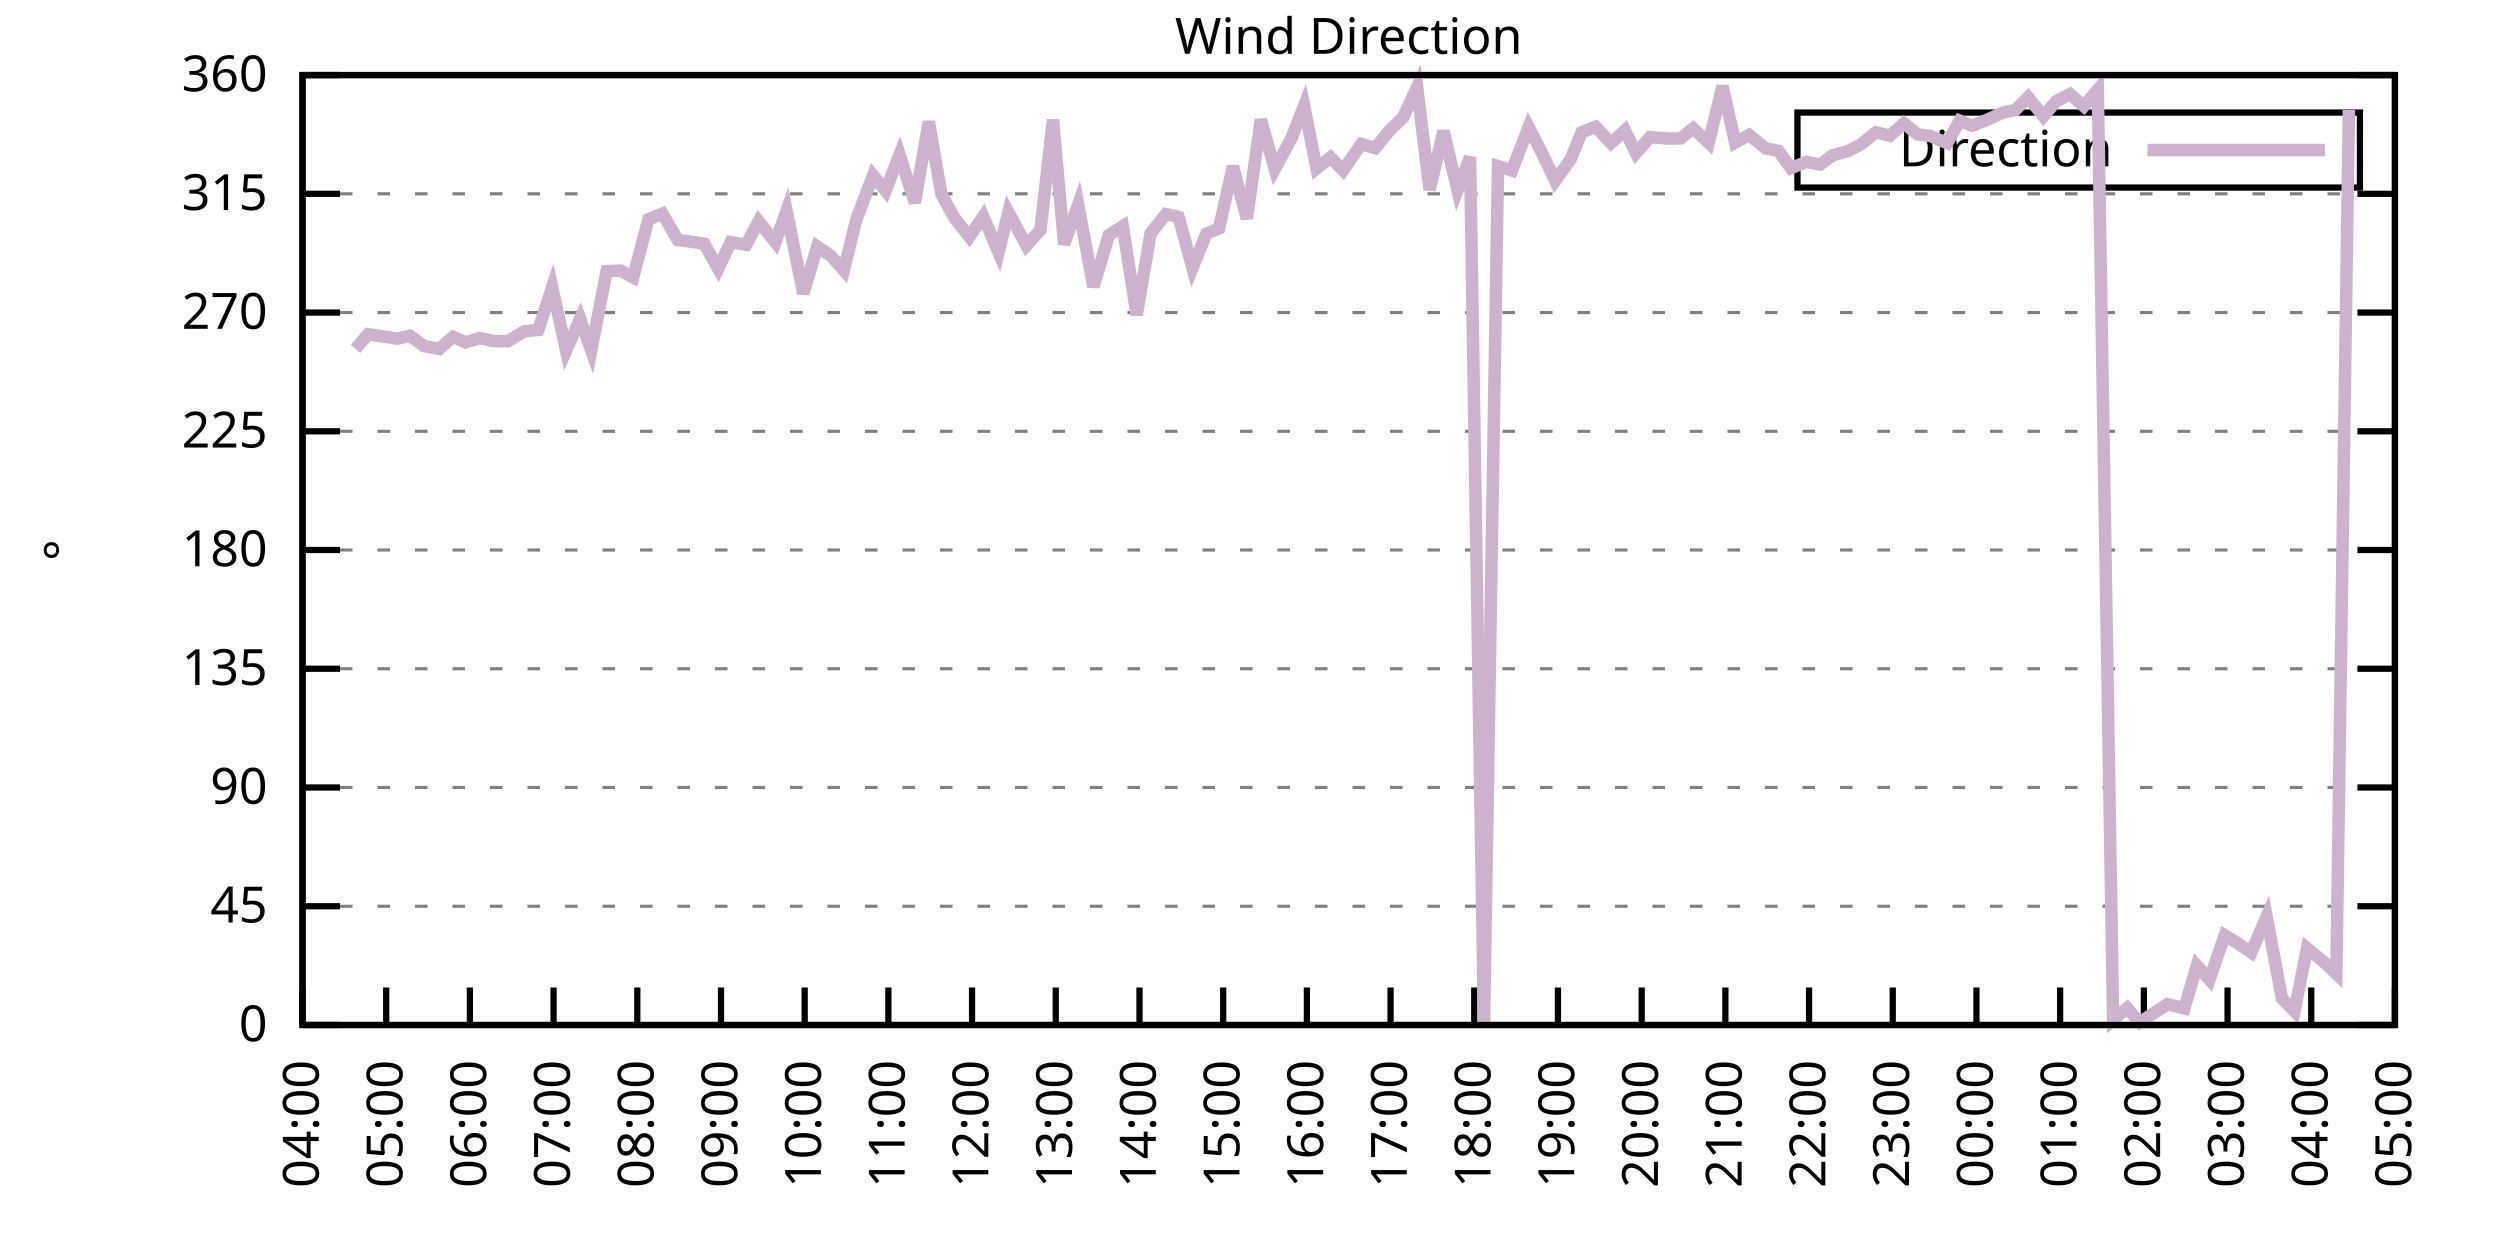
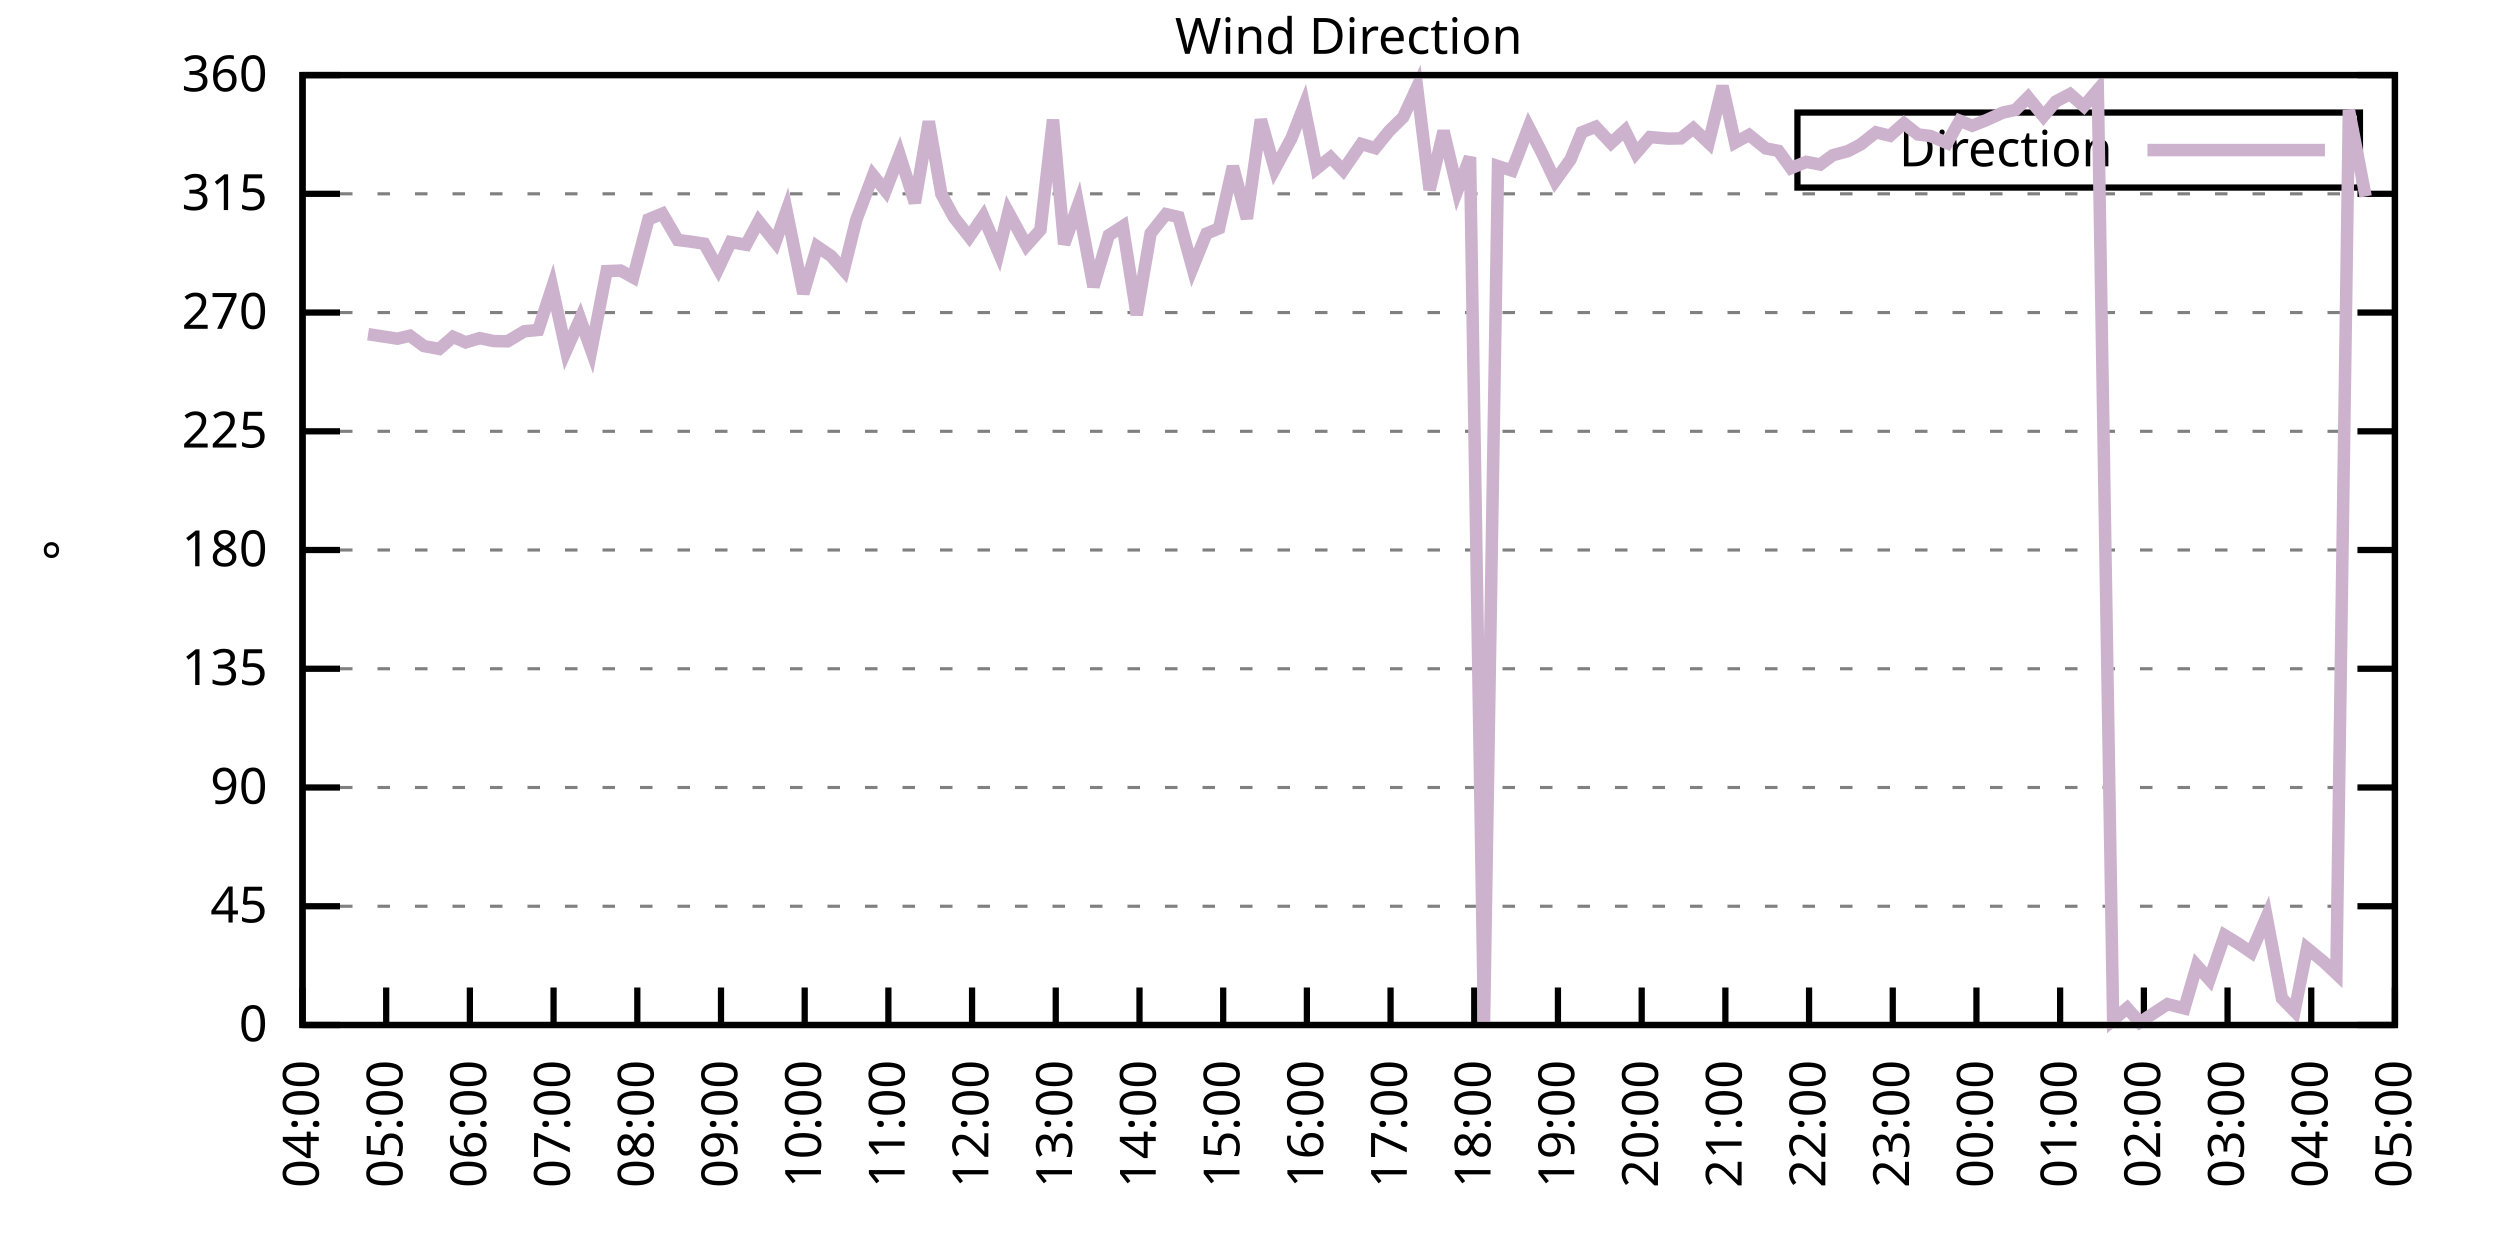
<svg xmlns="http://www.w3.org/2000/svg" xmlns:xlink="http://www.w3.org/1999/xlink" width="400" height="200" viewBox="0 0 400 200">
  <g id="gnuplot_canvas">
    <rect x="0" y="0" width="400" height="200" fill="none" />
    <defs>
      <circle id="gpDot" r="0.5" stroke-width="0.5" stroke="currentColor" />
      <path id="gpPt0" stroke-width="0.333" stroke="currentColor" d="M-1,0 h2 M0,-1 v2" />
      <path id="gpPt1" stroke-width="0.333" stroke="currentColor" d="M-1,-1 L1,1 M1,-1 L-1,1" />
      <path id="gpPt2" stroke-width="0.333" stroke="currentColor" d="M-1,0 L1,0 M0,-1 L0,1 M-1,-1 L1,1 M-1,1 L1,-1" />
      <rect id="gpPt3" stroke-width="0.333" stroke="currentColor" x="-1" y="-1" width="2" height="2" />
      <rect id="gpPt4" stroke-width="0.333" stroke="currentColor" fill="currentColor" x="-1" y="-1" width="2" height="2" />
      <circle id="gpPt5" stroke-width="0.333" stroke="currentColor" cx="0" cy="0" r="1" />
      <use xlink:href="#gpPt5" id="gpPt6" fill="currentColor" stroke="none" />
      <path id="gpPt7" stroke-width="0.333" stroke="currentColor" d="M0,-1.33 L-1.33,0.67 L1.33,0.67 z" />
      <use xlink:href="#gpPt7" id="gpPt8" fill="currentColor" stroke="none" />
      <use xlink:href="#gpPt7" id="gpPt9" stroke="currentColor" transform="rotate(180)" />
      <use xlink:href="#gpPt9" id="gpPt10" fill="currentColor" stroke="none" />
      <use xlink:href="#gpPt3" id="gpPt11" stroke="currentColor" transform="rotate(45)" />
      <use xlink:href="#gpPt11" id="gpPt12" fill="currentColor" stroke="none" />
      <path id="gpPt13" stroke-width="0.333" stroke="currentColor" d="M0,1.330 L1.265,0.411 L0.782,-1.067 L-0.782,-1.076 L-1.265,0.411 z" />
      <use xlink:href="#gpPt13" id="gpPt14" fill="currentColor" stroke="none" />
      <filter id="textbox" filterUnits="objectBoundingBox" x="0" y="0" height="1" width="1">
        <feFlood flood-color="white" flood-opacity="1" result="bgnd" />
        <feComposite in="SourceGraphic" in2="bgnd" operator="atop" />
      </filter>
      <filter id="greybox" filterUnits="objectBoundingBox" x="0" y="0" height="1" width="1">
        <feFlood flood-color="lightgrey" flood-opacity="1" result="grey" />
        <feComposite in="SourceGraphic" in2="grey" operator="atop" />
      </filter>
    </defs>
    <g fill="none" color="white" stroke="currentColor" stroke-width="1.00" stroke-linecap="butt" stroke-linejoin="miter">
</g>
    <g fill="none" color="black" stroke="currentColor" stroke-width="1.00" stroke-linecap="butt" stroke-linejoin="miter">
      <g stroke="none" shape-rendering="crispEdges">
        <polygon fill="rgb(255, 255, 255)" points="48.40,164.00 383.18,164.00 383.18,12.02 48.40,12.02 " />
      </g>
    </g>
    <g fill="none" color="black" stroke="currentColor" stroke-width="1.00" stroke-linecap="butt" stroke-linejoin="miter">
</g>
    <g fill="none" color="black" stroke="black" stroke-width="0.50" stroke-linecap="butt" stroke-linejoin="miter">
</g>
    <g fill="none" color="gray" stroke="currentColor" stroke-width="0.50" stroke-linecap="butt" stroke-linejoin="miter">
      <path stroke="gray" stroke-dasharray="2,4" class="gridline" d="M48.40,164.00 L383.19,164.00  " />
    </g>
    <g fill="none" color="gray" stroke="gray" stroke-width="1.00" stroke-linecap="butt" stroke-linejoin="miter">
</g>
    <g fill="none" color="black" stroke="currentColor" stroke-width="1.00" stroke-linecap="butt" stroke-linejoin="miter">
      <path stroke="black" d="M48.40,164.00 L54.40,164.00 M383.19,164.00 L377.19,164.00  " />
      <g transform="translate(42.80,166.60)" stroke="none" fill="black" font-family="Sans" font-size="8.00" text-anchor="end">
        <text>
          <tspan font-family="Sans"> 0</tspan>
        </text>
      </g>
    </g>
    <g fill="none" color="black" stroke="currentColor" stroke-width="1.00" stroke-linecap="butt" stroke-linejoin="miter">
</g>
    <g fill="none" color="black" stroke="black" stroke-width="0.50" stroke-linecap="butt" stroke-linejoin="miter">
</g>
    <g fill="none" color="gray" stroke="currentColor" stroke-width="0.50" stroke-linecap="butt" stroke-linejoin="miter">
      <path stroke="gray" stroke-dasharray="2,4" class="gridline" d="M48.40,145.00 L383.19,145.00  " />
    </g>
    <g fill="none" color="gray" stroke="gray" stroke-width="1.00" stroke-linecap="butt" stroke-linejoin="miter">
</g>
    <g fill="none" color="black" stroke="currentColor" stroke-width="1.00" stroke-linecap="butt" stroke-linejoin="miter">
      <path stroke="black" d="M48.40,145.00 L54.40,145.00 M383.19,145.00 L377.19,145.00  " />
      <g transform="translate(42.80,147.60)" stroke="none" fill="black" font-family="Sans" font-size="8.00" text-anchor="end">
        <text>
          <tspan font-family="Sans"> 45</tspan>
        </text>
      </g>
    </g>
    <g fill="none" color="black" stroke="currentColor" stroke-width="1.00" stroke-linecap="butt" stroke-linejoin="miter">
</g>
    <g fill="none" color="black" stroke="black" stroke-width="0.50" stroke-linecap="butt" stroke-linejoin="miter">
</g>
    <g fill="none" color="gray" stroke="currentColor" stroke-width="0.50" stroke-linecap="butt" stroke-linejoin="miter">
      <path stroke="gray" stroke-dasharray="2,4" class="gridline" d="M48.40,126.00 L383.19,126.00  " />
    </g>
    <g fill="none" color="gray" stroke="gray" stroke-width="1.00" stroke-linecap="butt" stroke-linejoin="miter">
</g>
    <g fill="none" color="black" stroke="currentColor" stroke-width="1.00" stroke-linecap="butt" stroke-linejoin="miter">
      <path stroke="black" d="M48.40,126.00 L54.40,126.00 M383.19,126.00 L377.19,126.00  " />
      <g transform="translate(42.80,128.60)" stroke="none" fill="black" font-family="Sans" font-size="8.00" text-anchor="end">
        <text>
          <tspan font-family="Sans"> 90</tspan>
        </text>
      </g>
    </g>
    <g fill="none" color="black" stroke="currentColor" stroke-width="1.00" stroke-linecap="butt" stroke-linejoin="miter">
</g>
    <g fill="none" color="black" stroke="black" stroke-width="0.50" stroke-linecap="butt" stroke-linejoin="miter">
</g>
    <g fill="none" color="gray" stroke="currentColor" stroke-width="0.50" stroke-linecap="butt" stroke-linejoin="miter">
      <path stroke="gray" stroke-dasharray="2,4" class="gridline" d="M48.40,107.00 L383.19,107.00  " />
    </g>
    <g fill="none" color="gray" stroke="gray" stroke-width="1.00" stroke-linecap="butt" stroke-linejoin="miter">
</g>
    <g fill="none" color="black" stroke="currentColor" stroke-width="1.00" stroke-linecap="butt" stroke-linejoin="miter">
      <path stroke="black" d="M48.40,107.00 L54.40,107.00 M383.19,107.00 L377.19,107.00  " />
      <g transform="translate(42.80,109.60)" stroke="none" fill="black" font-family="Sans" font-size="8.00" text-anchor="end">
        <text>
          <tspan font-family="Sans"> 135</tspan>
        </text>
      </g>
    </g>
    <g fill="none" color="black" stroke="currentColor" stroke-width="1.00" stroke-linecap="butt" stroke-linejoin="miter">
</g>
    <g fill="none" color="black" stroke="black" stroke-width="0.50" stroke-linecap="butt" stroke-linejoin="miter">
</g>
    <g fill="none" color="gray" stroke="currentColor" stroke-width="0.50" stroke-linecap="butt" stroke-linejoin="miter">
      <path stroke="gray" stroke-dasharray="2,4" class="gridline" d="M48.40,88.00 L383.19,88.00  " />
    </g>
    <g fill="none" color="gray" stroke="gray" stroke-width="1.00" stroke-linecap="butt" stroke-linejoin="miter">
</g>
    <g fill="none" color="black" stroke="currentColor" stroke-width="1.00" stroke-linecap="butt" stroke-linejoin="miter">
      <path stroke="black" d="M48.40,88.00 L54.40,88.00 M383.19,88.00 L377.19,88.00  " />
      <g transform="translate(42.80,90.60)" stroke="none" fill="black" font-family="Sans" font-size="8.00" text-anchor="end">
        <text>
          <tspan font-family="Sans"> 180</tspan>
        </text>
      </g>
    </g>
    <g fill="none" color="black" stroke="currentColor" stroke-width="1.00" stroke-linecap="butt" stroke-linejoin="miter">
</g>
    <g fill="none" color="black" stroke="black" stroke-width="0.50" stroke-linecap="butt" stroke-linejoin="miter">
</g>
    <g fill="none" color="gray" stroke="currentColor" stroke-width="0.50" stroke-linecap="butt" stroke-linejoin="miter">
      <path stroke="gray" stroke-dasharray="2,4" class="gridline" d="M48.40,69.01 L383.19,69.01  " />
    </g>
    <g fill="none" color="gray" stroke="gray" stroke-width="1.00" stroke-linecap="butt" stroke-linejoin="miter">
</g>
    <g fill="none" color="black" stroke="currentColor" stroke-width="1.00" stroke-linecap="butt" stroke-linejoin="miter">
      <path stroke="black" d="M48.40,69.01 L54.40,69.01 M383.19,69.01 L377.19,69.01  " />
      <g transform="translate(42.80,71.61)" stroke="none" fill="black" font-family="Sans" font-size="8.00" text-anchor="end">
        <text>
          <tspan font-family="Sans"> 225</tspan>
        </text>
      </g>
    </g>
    <g fill="none" color="black" stroke="currentColor" stroke-width="1.00" stroke-linecap="butt" stroke-linejoin="miter">
</g>
    <g fill="none" color="black" stroke="black" stroke-width="0.50" stroke-linecap="butt" stroke-linejoin="miter">
</g>
    <g fill="none" color="gray" stroke="currentColor" stroke-width="0.50" stroke-linecap="butt" stroke-linejoin="miter">
      <path stroke="gray" stroke-dasharray="2,4" class="gridline" d="M48.40,50.01 L383.19,50.01  " />
    </g>
    <g fill="none" color="gray" stroke="gray" stroke-width="1.00" stroke-linecap="butt" stroke-linejoin="miter">
</g>
    <g fill="none" color="black" stroke="currentColor" stroke-width="1.00" stroke-linecap="butt" stroke-linejoin="miter">
      <path stroke="black" d="M48.40,50.01 L54.40,50.01 M383.19,50.01 L377.19,50.01  " />
      <g transform="translate(42.80,52.61)" stroke="none" fill="black" font-family="Sans" font-size="8.00" text-anchor="end">
        <text>
          <tspan font-family="Sans"> 270</tspan>
        </text>
      </g>
    </g>
    <g fill="none" color="black" stroke="currentColor" stroke-width="1.00" stroke-linecap="butt" stroke-linejoin="miter">
</g>
    <g fill="none" color="black" stroke="black" stroke-width="0.50" stroke-linecap="butt" stroke-linejoin="miter">
</g>
    <g fill="none" color="gray" stroke="currentColor" stroke-width="0.50" stroke-linecap="butt" stroke-linejoin="miter">
      <path stroke="gray" stroke-dasharray="2,4" class="gridline" d="M48.40,31.01 L383.19,31.01  " />
    </g>
    <g fill="none" color="gray" stroke="gray" stroke-width="1.00" stroke-linecap="butt" stroke-linejoin="miter">
</g>
    <g fill="none" color="black" stroke="currentColor" stroke-width="1.00" stroke-linecap="butt" stroke-linejoin="miter">
      <path stroke="black" d="M48.40,31.01 L54.40,31.01 M383.19,31.01 L377.19,31.01  " />
      <g transform="translate(42.80,33.61)" stroke="none" fill="black" font-family="Sans" font-size="8.00" text-anchor="end">
        <text>
          <tspan font-family="Sans"> 315</tspan>
        </text>
      </g>
    </g>
    <g fill="none" color="black" stroke="currentColor" stroke-width="1.00" stroke-linecap="butt" stroke-linejoin="miter">
</g>
    <g fill="none" color="black" stroke="black" stroke-width="0.50" stroke-linecap="butt" stroke-linejoin="miter">
</g>
    <g fill="none" color="gray" stroke="currentColor" stroke-width="0.50" stroke-linecap="butt" stroke-linejoin="miter">
      <path stroke="gray" stroke-dasharray="2,4" class="gridline" d="M48.40,12.01 L383.19,12.01  " />
    </g>
    <g fill="none" color="gray" stroke="gray" stroke-width="1.00" stroke-linecap="butt" stroke-linejoin="miter">
</g>
    <g fill="none" color="black" stroke="currentColor" stroke-width="1.00" stroke-linecap="butt" stroke-linejoin="miter">
      <path stroke="black" d="M48.40,12.01 L54.40,12.01 M383.19,12.01 L377.19,12.01  " />
      <g transform="translate(42.80,14.61)" stroke="none" fill="black" font-family="Sans" font-size="8.00" text-anchor="end">
        <text>
          <tspan font-family="Sans"> 360</tspan>
        </text>
      </g>
    </g>
    <g fill="none" color="black" stroke="currentColor" stroke-width="1.00" stroke-linecap="butt" stroke-linejoin="miter">
      <path stroke="black" d="M48.40,164.00 L48.40,158.00  " />
      <g transform="translate(51.00,169.60) rotate(270.00)" stroke="none" fill="black" font-family="Sans" font-size="8.00" text-anchor="end">
        <text>
          <tspan font-family="Sans">04:00</tspan>
        </text>
      </g>
    </g>
    <g fill="none" color="black" stroke="currentColor" stroke-width="1.00" stroke-linecap="butt" stroke-linejoin="miter">
      <path stroke="black" d="M61.79,164.00 L61.79,158.00  " />
      <g transform="translate(64.39,169.60) rotate(270.00)" stroke="none" fill="black" font-family="Sans" font-size="8.00" text-anchor="end">
        <text>
          <tspan font-family="Sans">05:00</tspan>
        </text>
      </g>
    </g>
    <g fill="none" color="black" stroke="currentColor" stroke-width="1.00" stroke-linecap="butt" stroke-linejoin="miter">
      <path stroke="black" d="M75.18,164.00 L75.18,158.00  " />
      <g transform="translate(77.78,169.60) rotate(270.00)" stroke="none" fill="black" font-family="Sans" font-size="8.00" text-anchor="end">
        <text>
          <tspan font-family="Sans">06:00</tspan>
        </text>
      </g>
    </g>
    <g fill="none" color="black" stroke="currentColor" stroke-width="1.00" stroke-linecap="butt" stroke-linejoin="miter">
      <path stroke="black" d="M88.57,164.00 L88.57,158.00  " />
      <g transform="translate(91.17,169.60) rotate(270.00)" stroke="none" fill="black" font-family="Sans" font-size="8.00" text-anchor="end">
        <text>
          <tspan font-family="Sans">07:00</tspan>
        </text>
      </g>
    </g>
    <g fill="none" color="black" stroke="currentColor" stroke-width="1.00" stroke-linecap="butt" stroke-linejoin="miter">
      <path stroke="black" d="M101.97,164.00 L101.97,158.00  " />
      <g transform="translate(104.57,169.60) rotate(270.00)" stroke="none" fill="black" font-family="Sans" font-size="8.00" text-anchor="end">
        <text>
          <tspan font-family="Sans">08:00</tspan>
        </text>
      </g>
    </g>
    <g fill="none" color="black" stroke="currentColor" stroke-width="1.00" stroke-linecap="butt" stroke-linejoin="miter">
      <path stroke="black" d="M115.36,164.00 L115.36,158.00  " />
      <g transform="translate(117.96,169.60) rotate(270.00)" stroke="none" fill="black" font-family="Sans" font-size="8.00" text-anchor="end">
        <text>
          <tspan font-family="Sans">09:00</tspan>
        </text>
      </g>
    </g>
    <g fill="none" color="black" stroke="currentColor" stroke-width="1.00" stroke-linecap="butt" stroke-linejoin="miter">
      <path stroke="black" d="M128.75,164.00 L128.75,158.00  " />
      <g transform="translate(131.35,169.60) rotate(270.00)" stroke="none" fill="black" font-family="Sans" font-size="8.00" text-anchor="end">
        <text>
          <tspan font-family="Sans">10:00</tspan>
        </text>
      </g>
    </g>
    <g fill="none" color="black" stroke="currentColor" stroke-width="1.00" stroke-linecap="butt" stroke-linejoin="miter">
      <path stroke="black" d="M142.14,164.00 L142.14,158.00  " />
      <g transform="translate(144.74,169.60) rotate(270.00)" stroke="none" fill="black" font-family="Sans" font-size="8.00" text-anchor="end">
        <text>
          <tspan font-family="Sans">11:00</tspan>
        </text>
      </g>
    </g>
    <g fill="none" color="black" stroke="currentColor" stroke-width="1.00" stroke-linecap="butt" stroke-linejoin="miter">
      <path stroke="black" d="M155.53,164.00 L155.53,158.00  " />
      <g transform="translate(158.13,169.60) rotate(270.00)" stroke="none" fill="black" font-family="Sans" font-size="8.00" text-anchor="end">
        <text>
          <tspan font-family="Sans">12:00</tspan>
        </text>
      </g>
    </g>
    <g fill="none" color="black" stroke="currentColor" stroke-width="1.00" stroke-linecap="butt" stroke-linejoin="miter">
      <path stroke="black" d="M168.92,164.00 L168.92,158.00  " />
      <g transform="translate(171.52,169.60) rotate(270.00)" stroke="none" fill="black" font-family="Sans" font-size="8.00" text-anchor="end">
        <text>
          <tspan font-family="Sans">13:00</tspan>
        </text>
      </g>
    </g>
    <g fill="none" color="black" stroke="currentColor" stroke-width="1.00" stroke-linecap="butt" stroke-linejoin="miter">
      <path stroke="black" d="M182.32,164.00 L182.32,158.00  " />
      <g transform="translate(184.92,169.60) rotate(270.00)" stroke="none" fill="black" font-family="Sans" font-size="8.00" text-anchor="end">
        <text>
          <tspan font-family="Sans">14:00</tspan>
        </text>
      </g>
    </g>
    <g fill="none" color="black" stroke="currentColor" stroke-width="1.00" stroke-linecap="butt" stroke-linejoin="miter">
      <path stroke="black" d="M195.71,164.00 L195.71,158.00  " />
      <g transform="translate(198.31,169.60) rotate(270.00)" stroke="none" fill="black" font-family="Sans" font-size="8.00" text-anchor="end">
        <text>
          <tspan font-family="Sans">15:00</tspan>
        </text>
      </g>
    </g>
    <g fill="none" color="black" stroke="currentColor" stroke-width="1.00" stroke-linecap="butt" stroke-linejoin="miter">
      <path stroke="black" d="M209.10,164.00 L209.10,158.00  " />
      <g transform="translate(211.70,169.60) rotate(270.00)" stroke="none" fill="black" font-family="Sans" font-size="8.00" text-anchor="end">
        <text>
          <tspan font-family="Sans">16:00</tspan>
        </text>
      </g>
    </g>
    <g fill="none" color="black" stroke="currentColor" stroke-width="1.00" stroke-linecap="butt" stroke-linejoin="miter">
      <path stroke="black" d="M222.49,164.00 L222.49,158.00  " />
      <g transform="translate(225.09,169.60) rotate(270.00)" stroke="none" fill="black" font-family="Sans" font-size="8.00" text-anchor="end">
        <text>
          <tspan font-family="Sans">17:00</tspan>
        </text>
      </g>
    </g>
    <g fill="none" color="black" stroke="currentColor" stroke-width="1.00" stroke-linecap="butt" stroke-linejoin="miter">
      <path stroke="black" d="M235.88,164.00 L235.88,158.00  " />
      <g transform="translate(238.48,169.60) rotate(270.00)" stroke="none" fill="black" font-family="Sans" font-size="8.00" text-anchor="end">
        <text>
          <tspan font-family="Sans">18:00</tspan>
        </text>
      </g>
    </g>
    <g fill="none" color="black" stroke="currentColor" stroke-width="1.00" stroke-linecap="butt" stroke-linejoin="miter">
      <path stroke="black" d="M249.27,164.00 L249.27,158.00  " />
      <g transform="translate(251.87,169.60) rotate(270.00)" stroke="none" fill="black" font-family="Sans" font-size="8.00" text-anchor="end">
        <text>
          <tspan font-family="Sans">19:00</tspan>
        </text>
      </g>
    </g>
    <g fill="none" color="black" stroke="currentColor" stroke-width="1.00" stroke-linecap="butt" stroke-linejoin="miter">
      <path stroke="black" d="M262.67,164.00 L262.67,158.00  " />
      <g transform="translate(265.27,169.60) rotate(270.00)" stroke="none" fill="black" font-family="Sans" font-size="8.00" text-anchor="end">
        <text>
          <tspan font-family="Sans">20:00</tspan>
        </text>
      </g>
    </g>
    <g fill="none" color="black" stroke="currentColor" stroke-width="1.00" stroke-linecap="butt" stroke-linejoin="miter">
      <path stroke="black" d="M276.06,164.00 L276.06,158.00  " />
      <g transform="translate(278.66,169.60) rotate(270.00)" stroke="none" fill="black" font-family="Sans" font-size="8.00" text-anchor="end">
        <text>
          <tspan font-family="Sans">21:00</tspan>
        </text>
      </g>
    </g>
    <g fill="none" color="black" stroke="currentColor" stroke-width="1.00" stroke-linecap="butt" stroke-linejoin="miter">
      <path stroke="black" d="M289.45,164.00 L289.45,158.00  " />
      <g transform="translate(292.05,169.60) rotate(270.00)" stroke="none" fill="black" font-family="Sans" font-size="8.00" text-anchor="end">
        <text>
          <tspan font-family="Sans">22:00</tspan>
        </text>
      </g>
    </g>
    <g fill="none" color="black" stroke="currentColor" stroke-width="1.00" stroke-linecap="butt" stroke-linejoin="miter">
      <path stroke="black" d="M302.84,164.00 L302.84,158.00  " />
      <g transform="translate(305.44,169.60) rotate(270.00)" stroke="none" fill="black" font-family="Sans" font-size="8.00" text-anchor="end">
        <text>
          <tspan font-family="Sans">23:00</tspan>
        </text>
      </g>
    </g>
    <g fill="none" color="black" stroke="currentColor" stroke-width="1.00" stroke-linecap="butt" stroke-linejoin="miter">
      <path stroke="black" d="M316.23,164.00 L316.23,158.00  " />
      <g transform="translate(318.83,169.60) rotate(270.00)" stroke="none" fill="black" font-family="Sans" font-size="8.00" text-anchor="end">
        <text>
          <tspan font-family="Sans">00:00</tspan>
        </text>
      </g>
    </g>
    <g fill="none" color="black" stroke="currentColor" stroke-width="1.00" stroke-linecap="butt" stroke-linejoin="miter">
      <path stroke="black" d="M329.62,164.00 L329.62,158.00  " />
      <g transform="translate(332.22,169.60) rotate(270.00)" stroke="none" fill="black" font-family="Sans" font-size="8.00" text-anchor="end">
        <text>
          <tspan font-family="Sans">01:00</tspan>
        </text>
      </g>
    </g>
    <g fill="none" color="black" stroke="currentColor" stroke-width="1.00" stroke-linecap="butt" stroke-linejoin="miter">
      <path stroke="black" d="M343.02,164.00 L343.02,158.00  " />
      <g transform="translate(345.62,169.60) rotate(270.00)" stroke="none" fill="black" font-family="Sans" font-size="8.00" text-anchor="end">
        <text>
          <tspan font-family="Sans">02:00</tspan>
        </text>
      </g>
    </g>
    <g fill="none" color="black" stroke="currentColor" stroke-width="1.00" stroke-linecap="butt" stroke-linejoin="miter">
      <path stroke="black" d="M356.41,164.00 L356.41,158.00  " />
      <g transform="translate(359.01,169.60) rotate(270.00)" stroke="none" fill="black" font-family="Sans" font-size="8.00" text-anchor="end">
        <text>
          <tspan font-family="Sans">03:00</tspan>
        </text>
      </g>
    </g>
    <g fill="none" color="black" stroke="currentColor" stroke-width="1.00" stroke-linecap="butt" stroke-linejoin="miter">
      <path stroke="black" d="M369.80,164.00 L369.80,158.00  " />
      <g transform="translate(372.40,169.60) rotate(270.00)" stroke="none" fill="black" font-family="Sans" font-size="8.00" text-anchor="end">
        <text>
          <tspan font-family="Sans">04:00</tspan>
        </text>
      </g>
    </g>
    <g fill="none" color="black" stroke="currentColor" stroke-width="1.00" stroke-linecap="butt" stroke-linejoin="miter">
      <path stroke="black" d="M383.19,164.00 L383.19,158.00  " />
      <g transform="translate(385.79,169.60) rotate(270.00)" stroke="none" fill="black" font-family="Sans" font-size="8.00" text-anchor="end">
        <text>
          <tspan font-family="Sans">05:00</tspan>
        </text>
      </g>
    </g>
    <g fill="none" color="black" stroke="currentColor" stroke-width="1.00" stroke-linecap="butt" stroke-linejoin="miter">
</g>
    <g fill="none" color="black" stroke="currentColor" stroke-width="1.00" stroke-linecap="butt" stroke-linejoin="miter">
      <path stroke="black" d="M48.40,12.01 L48.40,164.00 L383.19,164.00 L383.19,12.01 L48.40,12.01 Z  " />
    </g>
    <g fill="none" color="black" stroke="currentColor" stroke-width="1.00" stroke-linecap="butt" stroke-linejoin="miter">
</g>
    <g fill="none" color="black" stroke="currentColor" stroke-width="1.00" stroke-linecap="butt" stroke-linejoin="miter">
      <path stroke="black" d="M287.59,30.01 L287.59,18.01 L377.59,18.01 L377.59,30.01 L287.59,30.01 Z  " />
    </g>
    <g id="Wind_direction_plot_1">
      <g fill="none" color="white" stroke="black" stroke-width="2.00" stroke-linecap="butt" stroke-linejoin="miter">
</g>
      <g fill="none" color="black" stroke="currentColor" stroke-width="2.00" stroke-linecap="butt" stroke-linejoin="miter">
        <g transform="translate(337.99,26.61)" stroke="none" fill="black" font-family="Sans" font-size="8.00" text-anchor="end">
          <text>
            <tspan font-family="Sans">Direction</tspan>
          </text>
        </g>
      </g>
      <g fill="none" color="black" stroke="currentColor" stroke-width="2.00" stroke-linecap="butt" stroke-linejoin="miter">
-         <path stroke="rgb(204, 178, 204)" d="M343.59,24.01 L371.99,24.01 M56.88,55.83 L58.89,53.47 L63.58,54.19 L65.59,53.72 L67.82,55.37 L70.27,55.83   L72.50,53.89 L74.51,54.78 L76.75,54.10 L78.98,54.57 L81.21,54.61 L83.89,53.01 L86.12,52.79 L88.35,45.95   L90.58,56.09 L92.82,51.02 L94.60,56.04 L97.06,43.38 L99.29,43.29 L101.30,44.39 L103.75,35.10 L105.98,34.18   L108.44,38.40 L110.45,38.65 L112.68,38.99 L114.91,43.00 L116.92,38.73 L119.38,39.16 L121.38,35.40 L124.06,38.78   L125.85,33.71 L128.53,46.97 L130.76,39.45 L132.99,40.97 L135.00,43.25 L137.01,35.15 L139.69,28.05 L141.69,30.54   L143.93,24.76 L146.38,32.44 L148.61,19.44 L150.62,31.05 L152.63,34.77 L155.09,37.89 L157.32,34.64 L159.77,40.38   L161.34,33.96 L164.24,39.28 L166.47,36.79 L168.48,19.15 L170.26,39.07 L172.50,32.78 L174.95,45.87 L177.41,37.64   L179.64,36.20 L181.87,50.39 L184.10,37.34 L186.56,34.26 L188.57,34.72 L190.80,42.87 L193.03,37.38 L195.04,36.54   L197.27,26.62 L199.50,34.98 L201.73,19.15 L203.97,27.04 L206.64,22.10 L208.65,16.95 L210.66,26.96 L212.89,25.18   L214.90,27.25 L217.80,23.03 L220.04,23.70 L222.27,20.96 L224.50,18.77 L226.73,13.95 L228.74,30.38 L230.97,20.96   L233.20,30.42 L235.21,25.14 L237.44,163.92 L239.68,26.58 L241.91,27.29 L244.59,20.33 L246.60,24.25 L248.83,28.94   L251.28,25.52 L253.07,21.17 L255.30,20.29 L257.76,22.90 L259.99,20.88 L261.77,24.51 L264.00,21.93 L266.91,22.18   L268.92,22.14 L270.92,20.54 L273.38,22.86 L275.61,13.78 L277.62,22.82 L279.85,21.59 L282.53,23.75 L284.54,24.13   L286.55,26.91 L289.00,25.90 L291.23,26.32 L293.24,24.84 L295.70,24.17 L297.71,23.11 L300.16,21.17 L302.39,21.72   L304.63,19.74 L306.86,21.51 L308.87,21.76 L311.54,22.90 L313.55,19.31 L315.56,20.12 L317.79,19.23 L320.47,18.01   L322.48,17.58 L324.49,15.56 L326.95,18.60 L328.95,16.23 L331.19,15.05 L333.42,16.99 L335.65,14.37 L338.10,163.20   L340.34,161.30 L342.35,163.58 L346.81,160.66 L349.49,161.34 L351.50,154.50 L353.51,156.74 L355.96,149.65 L357.97,150.87   L360.20,152.39 L362.66,146.69 L365.11,159.74 L367.12,161.80 L369.13,151.71 L371.81,153.91 L373.82,155.81 L375.82,17.58    " />
+         <path stroke="rgb(204, 178, 204)" d="M343.59,24.01 L371.99,24.01 M58.89,53.47 L63.58,54.19 L65.59,53.72 L67.82,55.37 L70.27,55.83 L72.50,53.89   L74.51,54.78 L76.75,54.10 L78.98,54.57 L81.21,54.61 L83.89,53.01 L86.12,52.79 L88.35,45.95 L90.58,56.09   L92.82,51.02 L94.60,56.04 L97.06,43.38 L99.29,43.29 L101.30,44.39 L103.75,35.10 L105.98,34.18 L108.44,38.40   L110.45,38.65 L112.68,38.99 L114.91,43.00 L116.92,38.73 L119.38,39.16 L121.38,35.40 L124.06,38.78 L125.85,33.71   L128.53,46.97 L130.76,39.45 L132.99,40.97 L135.00,43.25 L137.01,35.15 L139.69,28.05 L141.69,30.54 L143.93,24.76   L146.38,32.44 L148.61,19.44 L150.62,31.05 L152.63,34.77 L155.09,37.89 L157.32,34.64 L159.77,40.38 L161.34,33.96   L164.24,39.28 L166.47,36.79 L168.48,19.15 L170.26,39.07 L172.50,32.78 L174.95,45.87 L177.41,37.64 L179.64,36.20   L181.87,50.39 L184.10,37.34 L186.56,34.26 L188.57,34.72 L190.80,42.87 L193.03,37.38 L195.04,36.54 L197.27,26.62   L199.50,34.98 L201.73,19.15 L203.97,27.04 L206.64,22.10 L208.65,16.95 L210.66,26.96 L212.89,25.18 L214.90,27.25   L217.80,23.03 L220.04,23.70 L222.27,20.96 L224.50,18.77 L226.73,13.95 L228.74,30.38 L230.97,20.96 L233.20,30.42   L235.21,25.14 L237.44,163.92 L239.68,26.58 L241.91,27.29 L244.59,20.33 L246.60,24.25 L248.83,28.94 L251.28,25.52   L253.07,21.17 L255.30,20.29 L257.76,22.90 L259.99,20.88 L261.77,24.51 L264.00,21.93 L266.91,22.18 L268.92,22.14   L270.92,20.54 L273.38,22.86 L275.61,13.78 L277.62,22.82 L279.85,21.59 L282.53,23.75 L284.54,24.13 L286.55,26.91   L289.00,25.90 L291.23,26.32 L293.24,24.84 L295.70,24.17 L297.71,23.11 L300.16,21.17 L302.39,21.72 L304.63,19.74   L306.86,21.51 L308.87,21.76 L311.54,22.90 L313.55,19.31 L315.56,20.12 L317.79,19.23 L320.47,18.01 L322.48,17.58   L324.49,15.56 L326.95,18.60 L328.95,16.23 L331.19,15.05 L333.42,16.99 L335.65,14.37 L338.10,163.20 L340.34,161.30   L342.35,163.58 L346.81,160.66 L349.49,161.34 L351.50,154.50 L353.51,156.74 L355.96,149.65 L357.97,150.87 L360.20,152.39   L362.66,146.69 L365.11,159.74 L367.12,161.80 L369.13,151.71 L371.81,153.91 L373.82,155.81 L375.82,17.58 L378.50,31.43    " />
      </g>
    </g>
    <g fill="none" color="black" stroke="currentColor" stroke-width="2.00" stroke-linecap="butt" stroke-linejoin="miter">
</g>
    <g fill="none" color="black" stroke="black" stroke-width="1.00" stroke-linecap="butt" stroke-linejoin="miter">
</g>
    <g fill="none" color="black" stroke="currentColor" stroke-width="1.00" stroke-linecap="butt" stroke-linejoin="miter">
      <path stroke="black" d="M48.40,12.01 L48.40,164.00 L383.19,164.00 L383.19,12.01 L48.40,12.01 Z  " />
      <g transform="translate(12.80,88.01) rotate(270.00)" stroke="none" fill="black" font-family="Sans" font-size="8.00" text-anchor="middle">
        <text>
          <tspan font-family="Sans">°</tspan>
        </text>
      </g>
    </g>
    <g fill="none" color="black" stroke="currentColor" stroke-width="1.00" stroke-linecap="butt" stroke-linejoin="miter">
</g>
    <g fill="none" color="black" stroke="currentColor" stroke-width="1.00" stroke-linecap="butt" stroke-linejoin="miter">
      <g transform="translate(215.79,8.61)" stroke="none" fill="black" font-family="Sans" font-size="8.00" text-anchor="middle">
        <text>
          <tspan font-family="Sans">Wind Direction</tspan>
        </text>
      </g>
    </g>
    <g fill="none" color="black" stroke="currentColor" stroke-width="1.00" stroke-linecap="butt" stroke-linejoin="miter">
</g>
  </g>
</svg>
